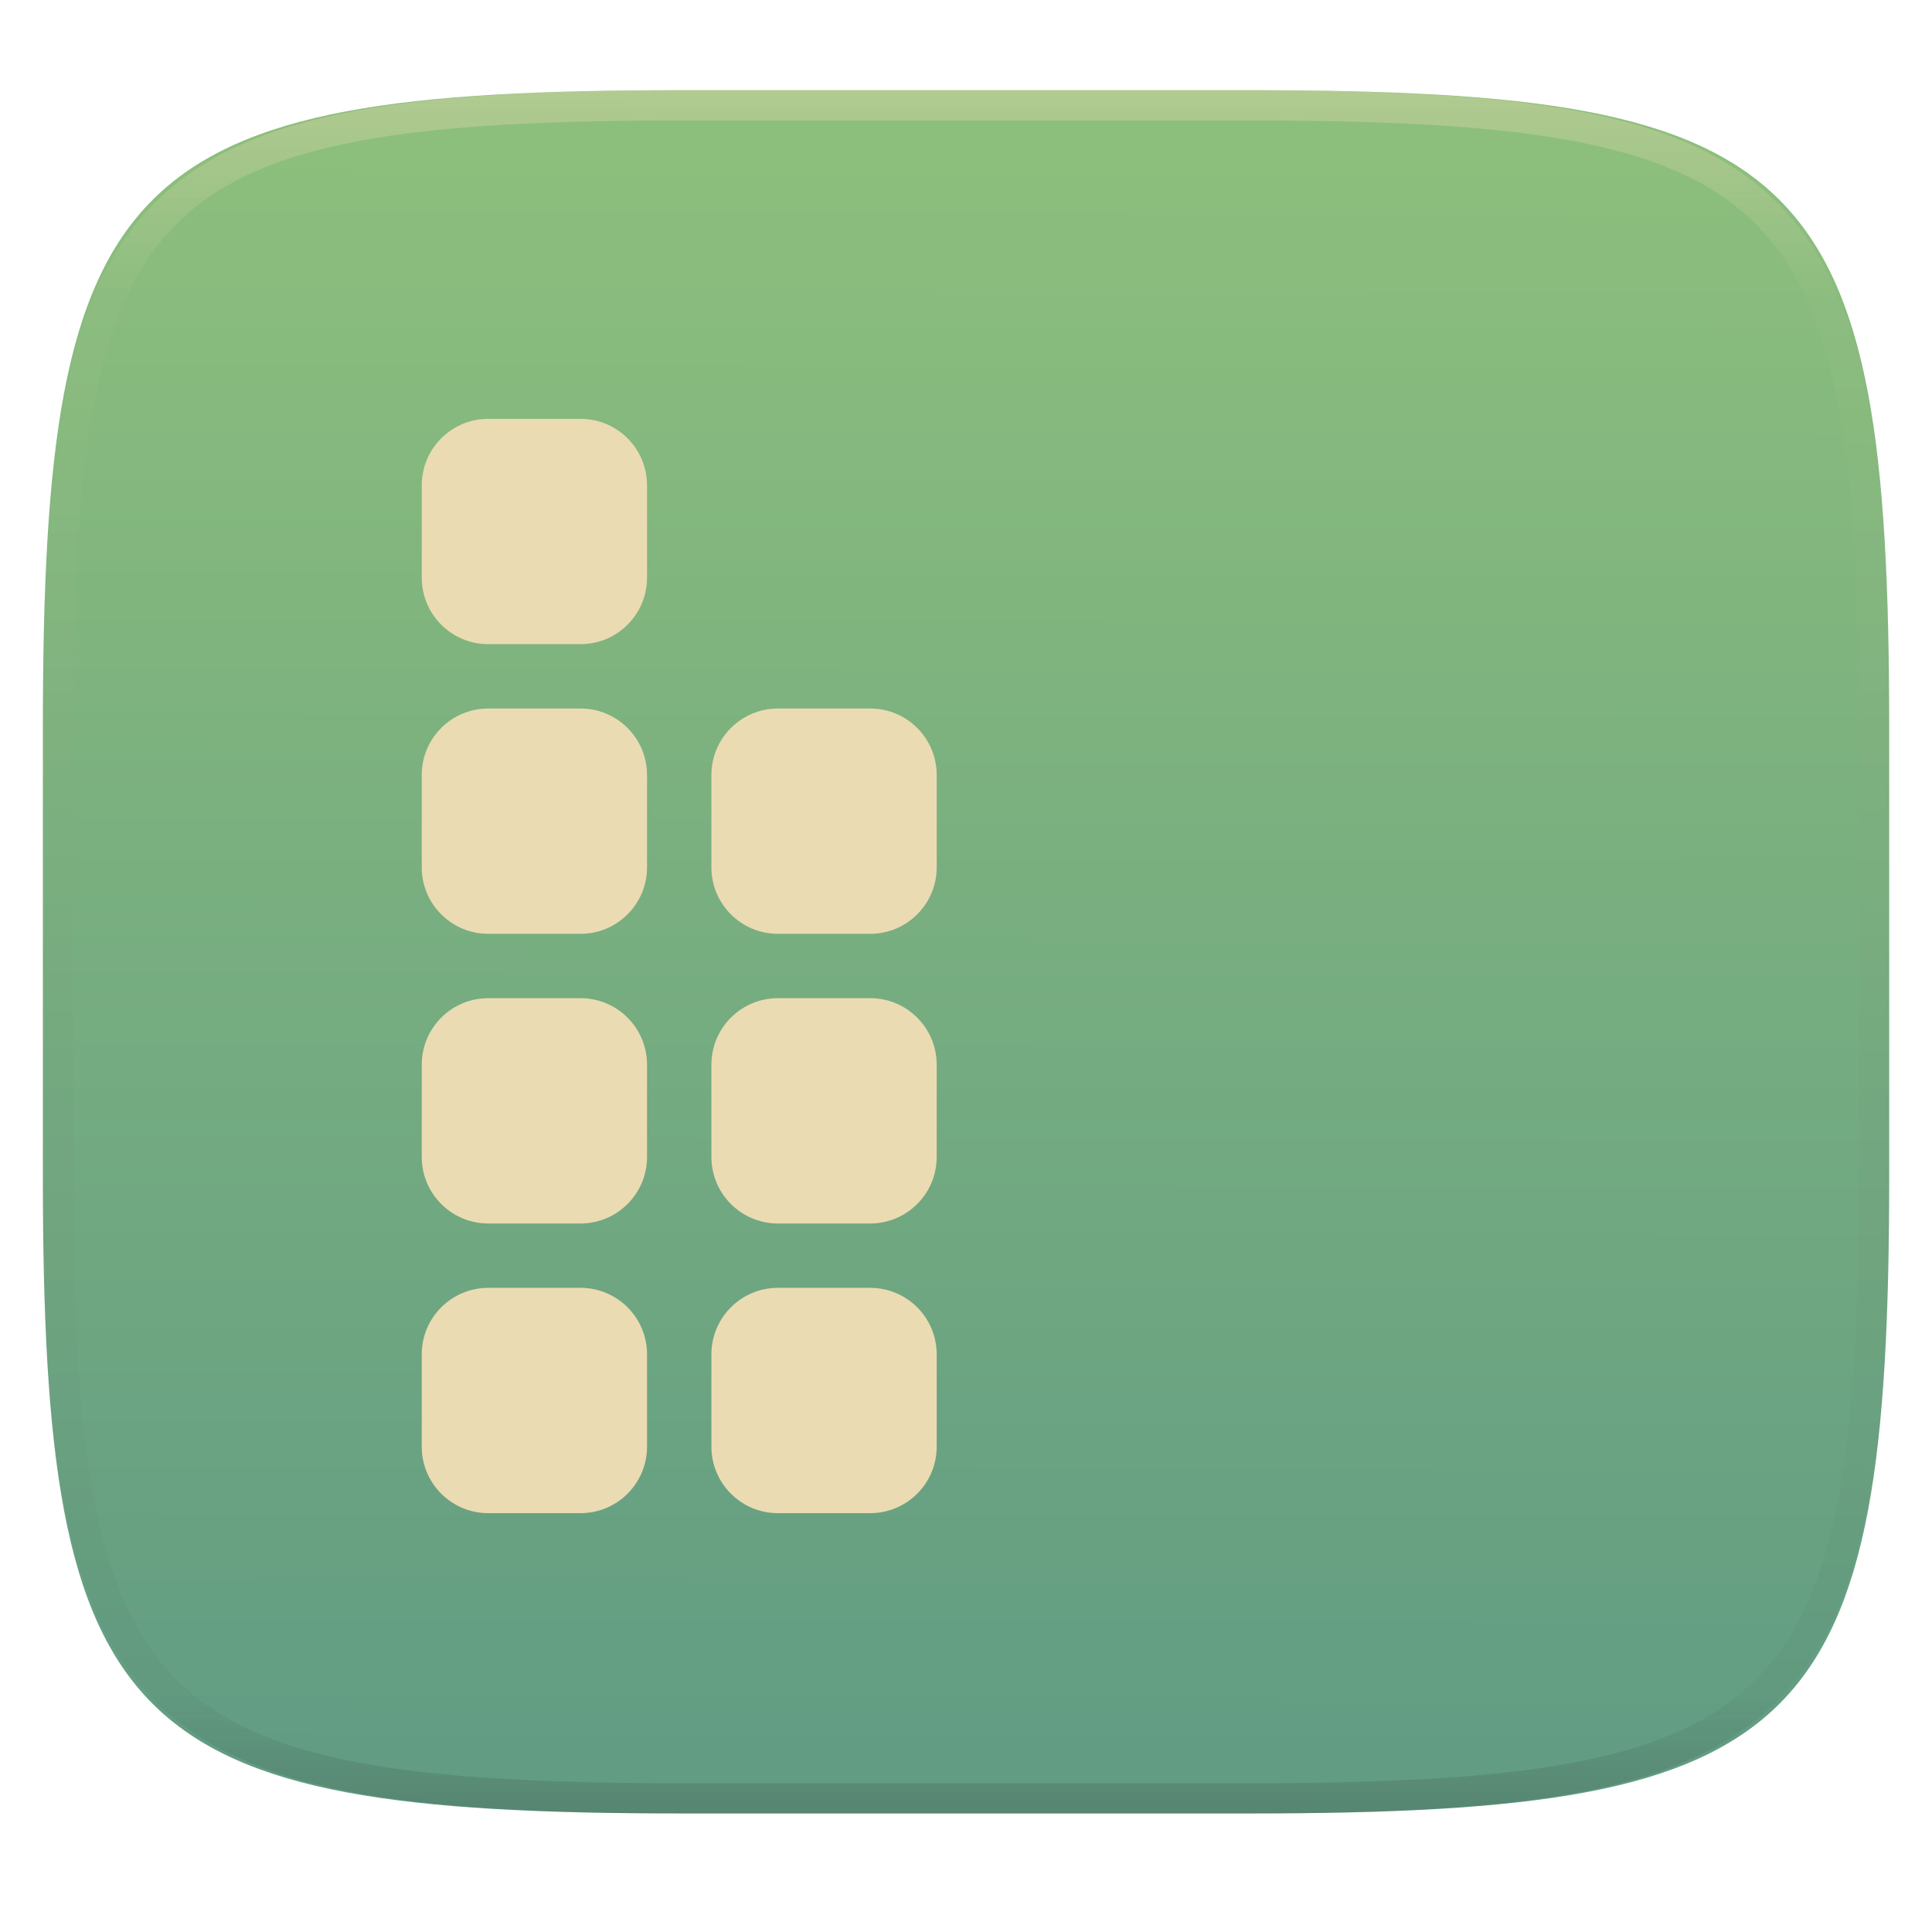
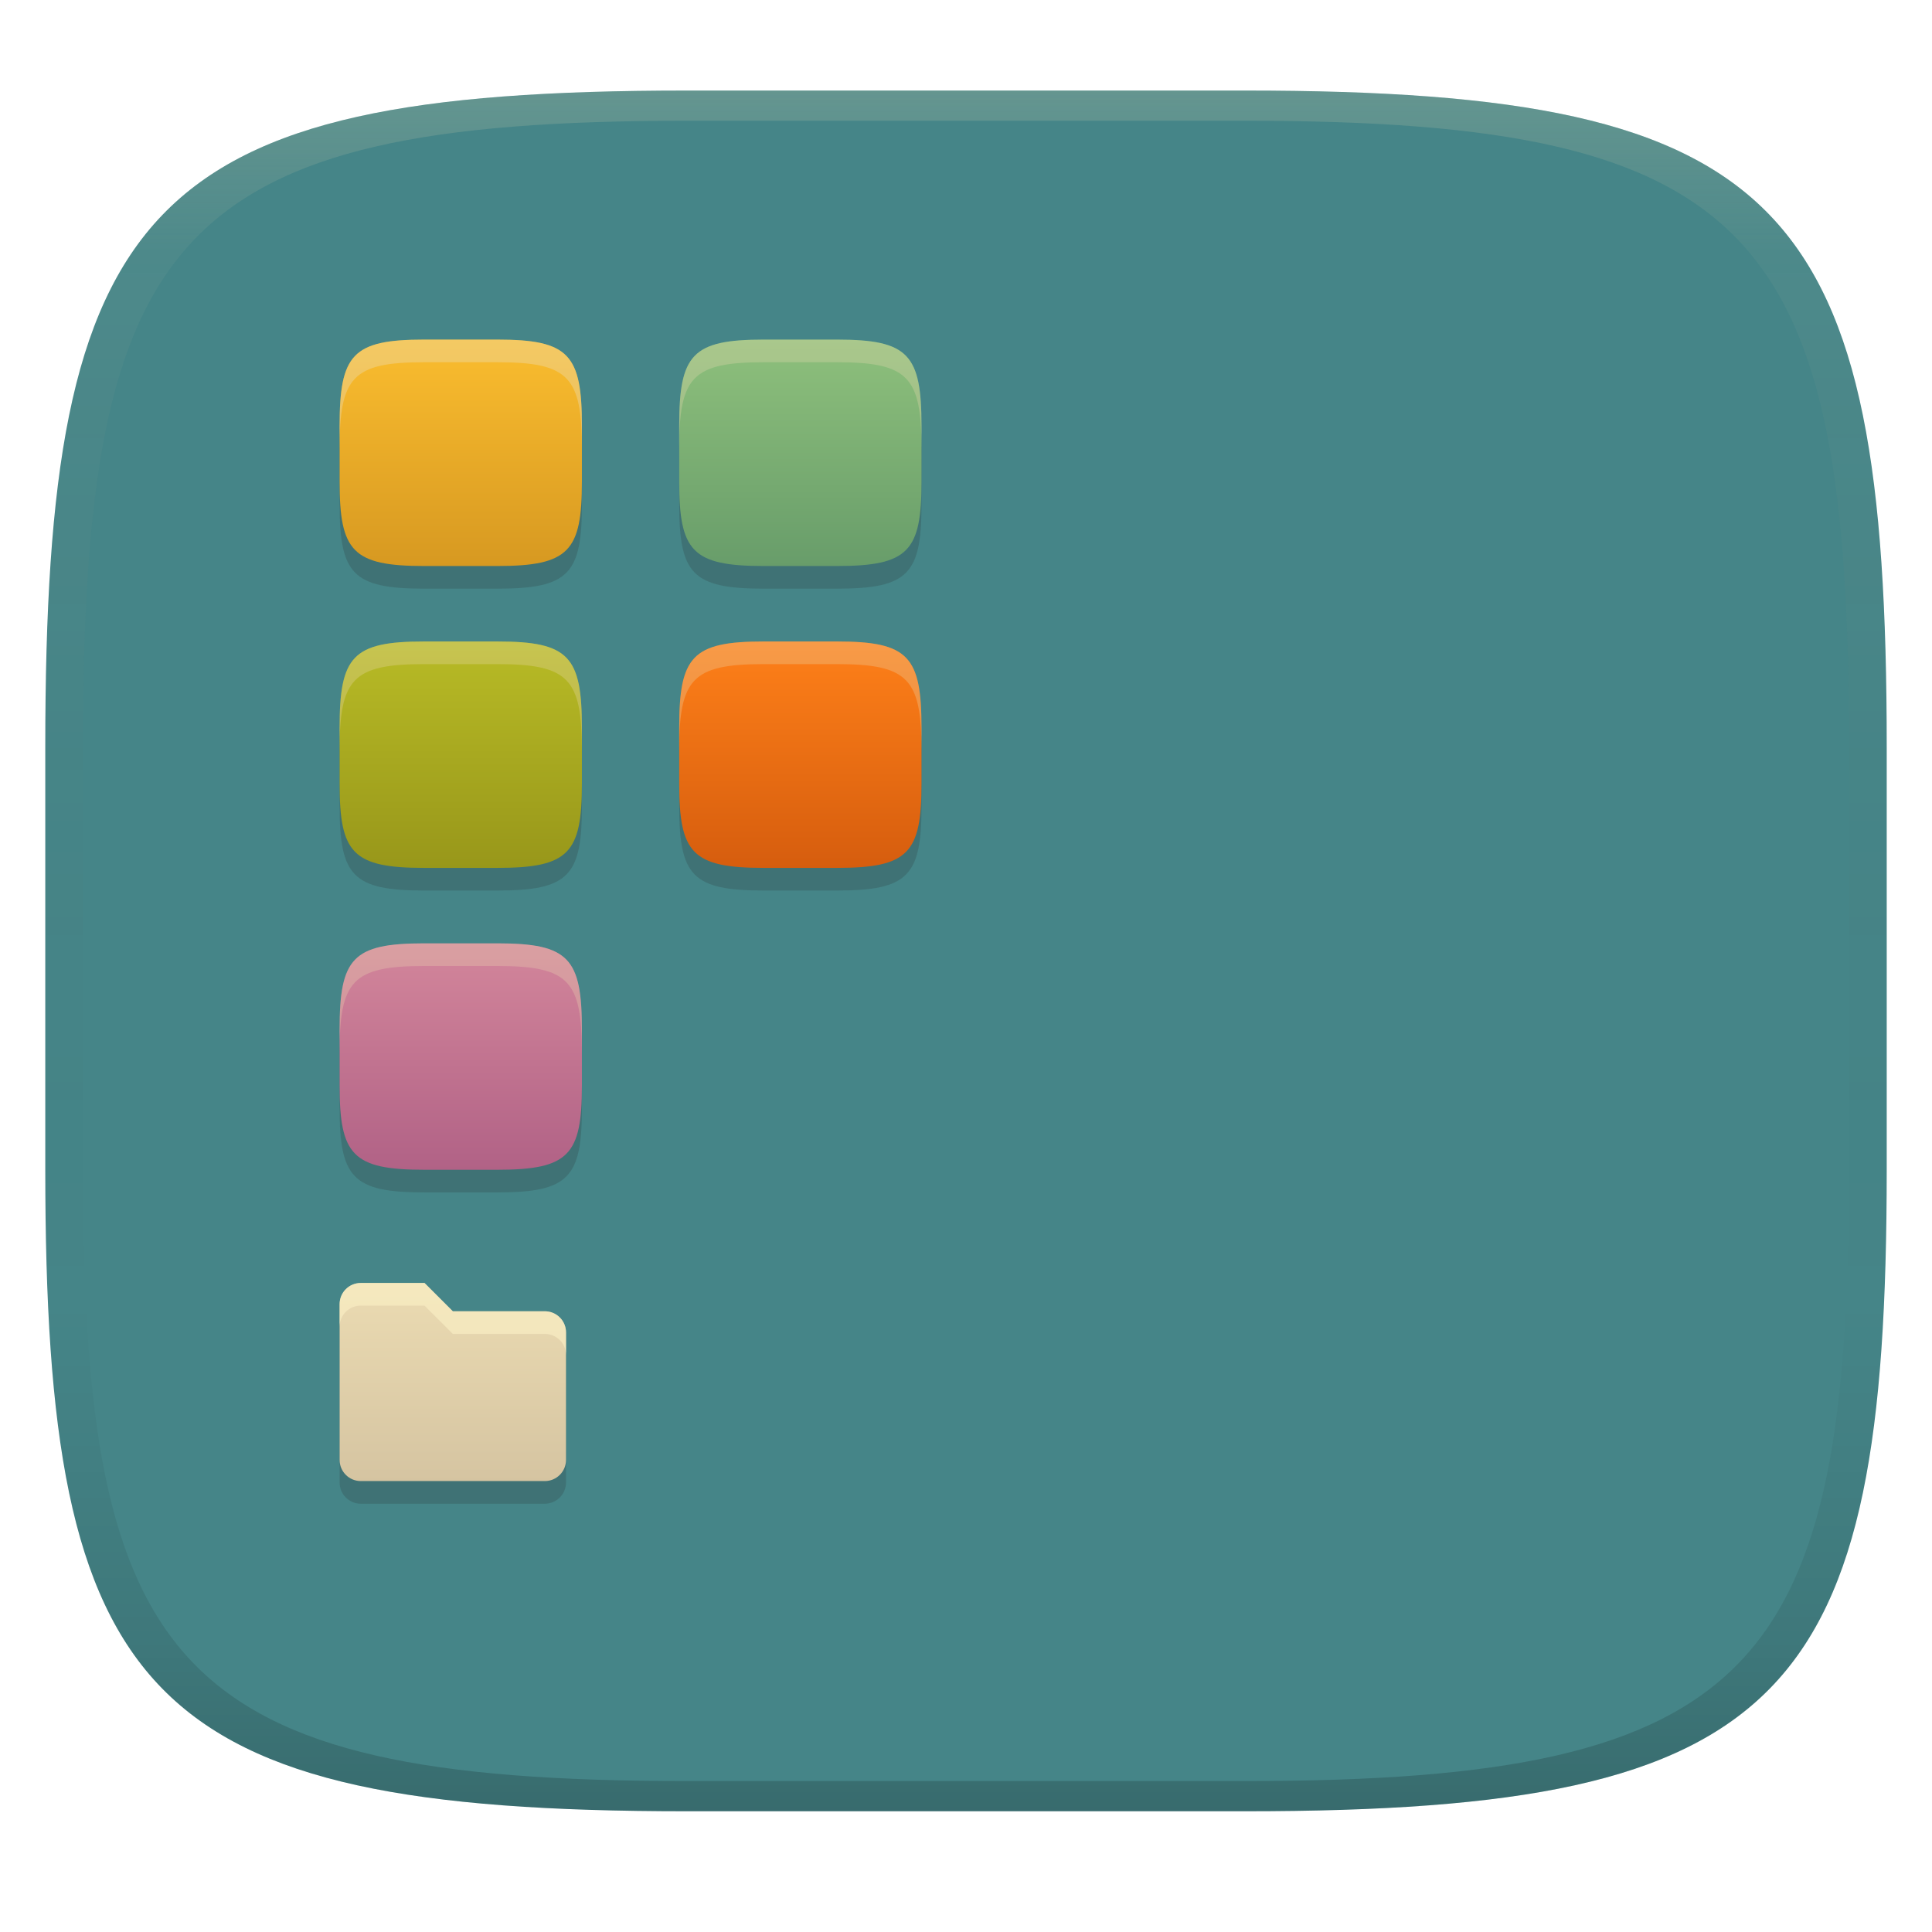
- <svg xmlns="http://www.w3.org/2000/svg" style="isolation:isolate" width="256" height="256" viewBox="0 0 256 256">
-   <g filter="url(#paXbUoZRiVzrmeLyaH5udApkdOWow212)">
-     <linearGradient id="_lgradient_15" x1="0" x2="-.003" y1="0" y2="1.59" gradientTransform="matrix(244.6483,0,0,228.3384,5.68,11.9516)" gradientUnits="userSpaceOnUse">
-       <stop offset="0%" style="stop-color:#8ec07c" />
-       <stop offset="100%" style="stop-color:#458588" />
+ <svg xmlns="http://www.w3.org/2000/svg" width="256" height="256" version="1.1">
+   <defs>
+     <linearGradient id="linearGradient31" x1=".5" x2=".5" y2="1" gradientTransform="matrix(244,0,0,228,5.986,12)" gradientUnits="userSpaceOnUse">
+       <stop stop-color="#ebdbb2" stop-opacity=".2" offset="0" />
+       <stop stop-color="#ebdbb2" stop-opacity=".05" offset=".1" />
+       <stop stop-opacity="0" offset=".704" />
+       <stop stop-opacity=".1" offset=".897" />
+       <stop stop-opacity=".2" offset="1" />
    </linearGradient>
-     <path fill="url(#_lgradient_15)" d="M 165.689 11.952 C 239.745 11.952 250.328 22.509 250.328 96.495 L 250.328 155.746 C 250.328 229.733 239.745 240.29 165.689 240.29 L 90.319 240.29 C 16.264 240.29 5.68 229.733 5.68 155.746 L 5.68 96.495 C 5.68 22.509 16.264 11.952 90.319 11.952 L 165.689 11.952 Z" />
-   </g>
-   <g opacity=".4">
-     <linearGradient id="_lgradient_16" x1=".517" x2=".517" y1="0" y2="1" gradientTransform="matrix(244.65,0,0,228.34,5.68,11.95)" gradientUnits="userSpaceOnUse">
-       <stop offset="0%" style="stop-color:#ebdbb2" />
-       <stop offset="12.5%" stop-opacity=".098" style="stop-color:#ebdbb2" />
-       <stop offset="92.5%" stop-opacity=".098" style="stop-color:#282828" />
-       <stop offset="100%" stop-opacity=".498" style="stop-color:#282828" />
+     <linearGradient id="linearGradient6" x1="140" x2="140" y1="12" y2="240" gradientUnits="userSpaceOnUse">
+       <stop stop-color="#458588" offset="0" />
+       <stop stop-color="#458588" offset="1" />
    </linearGradient>
-     <path fill="url(#_lgradient_16)" fill-rule="evenodd" d="M 165.068 11.951 C 169.396 11.941 173.724 11.991 178.052 12.089 C 181.927 12.167 185.803 12.315 189.678 12.541 C 193.131 12.737 196.583 13.022 200.026 13.395 C 203.085 13.73 206.144 14.181 209.174 14.741 C 211.889 15.243 214.574 15.881 217.22 16.657 C 219.62 17.355 221.971 18.219 224.243 19.241 C 226.358 20.184 228.384 21.304 230.302 22.591 C 232.142 23.829 233.863 25.244 235.437 26.806 C 237.001 28.378 238.417 30.088 239.656 31.925 C 240.945 33.841 242.066 35.865 243.02 37.967 C 244.043 40.247 244.909 42.585 245.617 44.972 C 246.394 47.615 247.034 50.297 247.535 53.009 C 248.096 56.035 248.548 59.081 248.883 62.136 C 249.257 65.575 249.542 69.014 249.739 72.462 C 249.965 76.323 250.112 80.194 250.201 84.055 C 250.289 88.378 250.339 92.701 250.329 97.014 L 250.329 155.226 C 250.339 159.549 250.289 163.862 250.201 168.185 C 250.112 172.056 249.965 175.917 249.739 179.778 C 249.542 183.226 249.257 186.675 248.883 190.104 C 248.548 193.159 248.096 196.215 247.535 199.241 C 247.034 201.943 246.394 204.625 245.617 207.268 C 244.909 209.655 244.043 212.003 243.02 214.273 C 242.066 216.385 240.945 218.399 239.656 220.315 C 238.417 222.152 237.001 223.872 235.437 225.434 C 233.863 226.996 232.142 228.411 230.302 229.649 C 228.384 230.936 226.358 232.056 224.243 232.999 C 221.971 234.021 219.62 234.885 217.22 235.593 C 214.574 236.369 211.889 237.007 209.174 237.499 C 206.144 238.068 203.085 238.51 200.026 238.845 C 196.583 239.218 193.131 239.503 189.678 239.699 C 185.803 239.925 181.927 240.073 178.052 240.161 C 173.724 240.249 169.396 240.299 165.068 240.289 L 90.942 240.289 C 86.614 240.299 82.286 240.249 77.958 240.161 C 74.083 240.073 70.207 239.925 66.332 239.699 C 62.879 239.503 59.427 239.218 55.984 238.845 C 52.925 238.51 49.866 238.068 46.836 237.499 C 44.121 237.007 41.436 236.369 38.79 235.593 C 36.39 234.885 34.039 234.021 31.767 232.999 C 29.652 232.056 27.626 230.936 25.708 229.649 C 23.868 228.411 22.147 226.996 20.573 225.434 C 19.009 223.872 17.593 222.152 16.354 220.315 C 15.065 218.399 13.944 216.385 12.99 214.273 C 11.967 212.003 11.101 209.655 10.393 207.268 C 9.616 204.625 8.976 201.943 8.475 199.241 C 7.914 196.215 7.462 193.159 7.127 190.104 C 6.753 186.675 6.468 183.226 6.271 179.778 C 6.045 175.917 5.898 172.056 5.809 168.185 C 5.721 163.862 5.671 159.549 5.681 155.226 L 5.681 97.014 C 5.671 92.701 5.721 88.378 5.809 84.055 C 5.898 80.194 6.045 76.323 6.271 72.462 C 6.468 69.014 6.753 65.575 7.127 62.136 C 7.462 59.081 7.914 56.035 8.475 53.009 C 8.976 50.297 9.616 47.615 10.393 44.972 C 11.101 42.585 11.967 40.247 12.99 37.967 C 13.944 35.865 15.065 33.841 16.354 31.925 C 17.593 30.088 19.009 28.378 20.573 26.806 C 22.147 25.244 23.868 23.829 25.708 22.591 C 27.626 21.304 29.652 20.184 31.767 19.241 C 34.039 18.219 36.39 17.355 38.79 16.657 C 41.436 15.881 44.121 15.243 46.836 14.741 C 49.866 14.181 52.925 13.73 55.984 13.395 C 59.427 13.022 62.879 12.737 66.332 12.541 C 70.207 12.315 74.083 12.167 77.958 12.089 C 82.286 11.991 86.614 11.941 90.942 11.951 L 165.068 11.951 Z M 165.078 15.96 C 169.376 15.95 173.675 15.999 177.973 16.087 C 181.8 16.176 185.626 16.323 189.452 16.539 C 192.836 16.736 196.219 17.011 199.583 17.384 C 202.554 17.699 205.515 18.131 208.446 18.681 C 211.023 19.153 213.58 19.762 216.099 20.499 C 218.322 21.147 220.495 21.953 222.6 22.896 C 224.509 23.751 226.338 24.763 228.069 25.922 C 229.692 27.013 231.207 28.26 232.594 29.646 C 233.981 31.031 235.23 32.544 236.332 34.165 C 237.492 35.894 238.506 37.712 239.361 39.608 C 240.306 41.72 241.112 43.892 241.761 46.102 C 242.509 48.617 243.109 51.162 243.591 53.736 C 244.132 56.664 244.565 59.611 244.889 62.578 C 245.263 65.938 245.539 69.308 245.735 72.688 C 245.952 76.51 246.109 80.322 246.188 84.144 C 246.276 88.437 246.325 92.721 246.325 97.014 C 246.325 97.014 246.325 97.014 246.325 97.014 L 246.325 155.226 C 246.325 155.226 246.325 155.226 246.325 155.226 C 246.325 159.519 246.276 163.803 246.188 168.096 C 246.109 171.918 245.952 175.74 245.735 179.552 C 245.539 182.932 245.263 186.302 244.889 189.672 C 244.565 192.629 244.132 195.576 243.591 198.504 C 243.109 201.078 242.509 203.623 241.761 206.138 C 241.112 208.358 240.306 210.52 239.361 212.632 C 238.506 214.528 237.492 216.356 236.332 218.075 C 235.23 219.706 233.981 221.219 232.594 222.604 C 231.207 223.98 229.692 225.227 228.069 226.318 C 226.338 227.477 224.509 228.489 222.6 229.344 C 220.495 230.297 218.322 231.093 216.099 231.741 C 213.58 232.478 211.023 233.087 208.446 233.559 C 205.515 234.109 202.554 234.541 199.583 234.865 C 196.219 235.229 192.836 235.514 189.452 235.701 C 185.626 235.917 181.8 236.074 177.973 236.153 C 173.675 236.251 169.376 236.29 165.078 236.29 C 165.078 236.29 165.078 236.29 165.068 236.29 L 90.942 236.29 C 90.932 236.29 90.932 236.29 90.932 236.29 C 86.634 236.29 82.335 236.251 78.037 236.153 C 74.21 236.074 70.384 235.917 66.558 235.701 C 63.174 235.514 59.791 235.229 56.427 234.865 C 53.456 234.541 50.495 234.109 47.564 233.559 C 44.987 233.087 42.43 232.478 39.911 231.741 C 37.688 231.093 35.515 230.297 33.41 229.344 C 31.501 228.489 29.672 227.477 27.941 226.318 C 26.318 225.227 24.803 223.98 23.416 222.604 C 22.029 221.219 20.78 219.706 19.678 218.075 C 18.518 216.356 17.504 214.528 16.649 212.632 C 15.704 210.52 14.898 208.358 14.249 206.138 C 13.501 203.623 12.901 201.078 12.419 198.504 C 11.878 195.576 11.445 192.629 11.121 189.672 C 10.747 186.302 10.472 182.932 10.275 179.552 C 10.058 175.74 9.901 171.918 9.822 168.096 C 9.734 163.803 9.685 159.519 9.685 155.226 C 9.685 155.226 9.685 155.226 9.685 155.226 L 9.685 97.014 C 9.685 97.014 9.685 97.014 9.685 97.014 C 9.685 92.721 9.734 88.437 9.822 84.144 C 9.901 80.322 10.058 76.51 10.275 72.688 C 10.472 69.308 10.747 65.938 11.121 62.578 C 11.445 59.611 11.878 56.664 12.419 53.736 C 12.901 51.162 13.501 48.617 14.249 46.102 C 14.898 43.892 15.704 41.72 16.649 39.608 C 17.504 37.712 18.518 35.894 19.678 34.165 C 20.78 32.544 22.029 31.031 23.416 29.646 C 24.803 28.26 26.318 27.013 27.941 25.922 C 29.672 24.763 31.501 23.751 33.41 22.896 C 35.515 21.953 37.688 21.147 39.911 20.499 C 42.43 19.762 44.987 19.153 47.564 18.681 C 50.495 18.131 53.456 17.699 56.427 17.384 C 59.791 17.011 63.174 16.736 66.558 16.539 C 70.384 16.323 74.21 16.176 78.037 16.087 C 82.335 15.999 86.634 15.95 90.932 15.96 C 90.932 15.96 90.932 15.96 90.942 15.96 L 165.068 15.96 C 165.078 15.96 165.078 15.96 165.078 15.96 Z" />
-   </g>
-   <path fill="#ebdbb2" d="M 64.689 170.647 L 76.929 170.647 C 81.789 170.647 85.735 174.593 85.735 179.454 L 85.735 191.693 C 85.735 196.554 81.789 200.5 76.929 200.5 L 64.689 200.5 C 59.829 200.5 55.883 196.554 55.883 191.693 L 55.883 179.454 C 55.883 174.593 59.829 170.647 64.689 170.647 Z" />
-   <path fill="#ebdbb2" d="M 64.689 132.264 L 76.929 132.264 C 81.789 132.264 85.735 136.21 85.735 141.071 L 85.735 153.31 C 85.735 158.171 81.789 162.117 76.929 162.117 L 64.689 162.117 C 59.829 162.117 55.883 158.171 55.883 153.31 L 55.883 141.071 C 55.883 136.21 59.829 132.264 64.689 132.264 Z" />
-   <path fill="#ebdbb2" d="M 64.689 93.882 L 76.929 93.882 C 81.789 93.882 85.735 97.828 85.735 102.689 L 85.735 114.928 C 85.735 119.789 81.789 123.735 76.929 123.735 L 64.689 123.735 C 59.829 123.735 55.883 119.789 55.883 114.928 L 55.883 102.689 C 55.883 97.828 59.829 93.882 64.689 93.882 Z" />
-   <path fill="#ebdbb2" d="M 64.689 55.5 L 76.929 55.5 C 81.789 55.5 85.735 59.446 85.735 64.307 L 85.735 76.546 C 85.735 81.407 81.789 85.353 76.929 85.353 L 64.689 85.353 C 59.829 85.353 55.883 81.407 55.883 76.546 L 55.883 64.307 C 55.883 59.446 59.829 55.5 64.689 55.5 Z" />
-   <path fill="#ebdbb2" d="M 103.071 170.647 L 115.311 170.647 C 120.171 170.647 124.117 174.593 124.117 179.454 L 124.117 191.693 C 124.117 196.554 120.171 200.5 115.311 200.5 L 103.071 200.5 C 98.211 200.5 94.265 196.554 94.265 191.693 L 94.265 179.454 C 94.265 174.593 98.211 170.647 103.071 170.647 Z" />
-   <path fill="#ebdbb2" d="M 103.071 132.264 L 115.311 132.264 C 120.171 132.264 124.117 136.21 124.117 141.071 L 124.117 153.31 C 124.117 158.171 120.171 162.117 115.311 162.117 L 103.071 162.117 C 98.211 162.117 94.265 158.171 94.265 153.31 L 94.265 141.071 C 94.265 136.21 98.211 132.264 103.071 132.264 Z" />
-   <path fill="#ebdbb2" d="M 103.071 93.882 L 115.311 93.882 C 120.171 93.882 124.117 97.828 124.117 102.689 L 124.117 114.928 C 124.117 119.789 120.171 123.735 115.311 123.735 L 103.071 123.735 C 98.211 123.735 94.265 119.789 94.265 114.928 L 94.265 102.689 C 94.265 97.828 98.211 93.882 103.071 93.882 Z" />
+     <linearGradient id="linearGradient9" x1="50" x2="50" y1="40" y2="70" gradientTransform="translate(10 5)" gradientUnits="userSpaceOnUse">
+       <stop stop-color="#fabd2f" offset="0" />
+       <stop stop-color="#d79921" offset="1" />
+     </linearGradient>
+     <linearGradient id="linearGradient10" x1="50" x2="50" y1="40" y2="70" gradientTransform="translate(10 45)" gradientUnits="userSpaceOnUse">
+       <stop stop-color="#b8bb26" offset="0" />
+       <stop stop-color="#98971a" offset="1" />
+     </linearGradient>
+     <linearGradient id="linearGradient11" x1="50" x2="50" y1="40" y2="70" gradientTransform="translate(10 85)" gradientUnits="userSpaceOnUse">
+       <stop stop-color="#d3869b" offset="0" />
+       <stop stop-color="#b16286" offset="1" />
+     </linearGradient>
+     <linearGradient id="linearGradient12" x1="50" x2="50" y1="40" y2="70" gradientTransform="translate(55,5)" gradientUnits="userSpaceOnUse">
+       <stop stop-color="#8ec07c" offset="0" />
+       <stop stop-color="#689d6a" offset="1" />
+     </linearGradient>
+     <linearGradient id="linearGradient13" x1="50" x2="50" y1="40" y2="70" gradientTransform="translate(55,45)" gradientUnits="userSpaceOnUse">
+       <stop stop-color="#fe8019" offset="0" />
+       <stop stop-color="#d65d0e" offset="1" />
+     </linearGradient>
+     <linearGradient id="linearGradient23" x1="42.031" x2="42.031" y1="165" y2="191.45" gradientTransform="translate(10 5)" gradientUnits="userSpaceOnUse">
+       <stop stop-color="#ebdbb2" offset="0" />
+       <stop stop-color="#d5c4a1" offset="1" />
+     </linearGradient>
+   </defs>
+   <path d="m165 12c72 0 85 15 85 87v56c0 70-13 85-85 85h-74c-72 0-85-15-85-85v-56c0-72 13-87 85-87z" fill="url(#linearGradient6)" style="isolation:isolate" />
+   <path class="ColorScheme-Text" d="m56.184 48c-9.474 0-11.184 1.974-11.184 11.447v7.369c0 9.21 1.71 11.184 11.184 11.184h9.738c9.474 0 11.184-1.973 11.184-11.184v-7.369c0-9.474-1.71-11.447-11.184-11.447zm45 0c-9.474 0-11.184 1.974-11.184 11.447v7.369c0 9.21 1.71 11.184 11.184 11.184h9.738c9.474 0 11.184-1.973 11.184-11.184v-7.369c0-9.474-1.71-11.447-11.184-11.447zm-45 40c-9.474 0-11.184 1.974-11.184 11.447v7.369c0 9.21 1.71 11.184 11.184 11.184h9.738c9.474 0 11.184-1.973 11.184-11.184v-7.369c0-9.474-1.71-11.447-11.184-11.447zm45 0c-9.474 0-11.184 1.974-11.184 11.447v7.369c0 9.21 1.71 11.184 11.184 11.184h9.738c9.474 0 11.184-1.973 11.184-11.184v-7.369c0-9.474-1.71-11.447-11.184-11.447zm-45 40c-9.474 0-11.184 1.974-11.184 11.447v7.369c0 9.21 1.71 11.184 11.184 11.184h9.738c9.474 0 11.184-1.973 11.184-11.184v-7.369c0-9.474-1.71-11.447-11.184-11.447zm-8.371 45c-1.558 0-2.812 1.254-2.812 2.812v20.625c0 1.558 1.254 2.812 2.812 2.812h24.375c1.558 0 2.812-1.254 2.812-2.812v-16.875c0-1.558-1.254-2.812-2.812-2.812h-12.188l-3.75-3.75z" color="#ebdbb2" fill="#282828" opacity=".2" stroke-width="1.875" />
+   <path class="ColorScheme-Text" d="m47.812 170h8.438l3.75 3.75h12.188c1.558 0 2.812 1.254 2.812 2.812v16.875c0 1.558-1.254 2.812-2.812 2.812h-24.375c-1.558 0-2.812-1.254-2.812-2.812v-20.625c0-1.558 1.254-2.812 2.812-2.812z" color="#ebdbb2" fill="url(#linearGradient23)" stroke-width="1.875" />
+   <path class="ColorScheme-Text" d="m47.812 170c-1.558 0-2.812 1.254-2.812 2.812v3c0-1.558 1.254-2.812 2.812-2.812h8.438l3.75 3.75h12.188c1.558 0 2.812 1.254 2.812 2.812v-3c0-1.558-1.254-2.812-2.812-2.812h-12.188l-3.75-3.75z" color="#ebdbb2" fill="#fbf1c7" opacity=".6" stroke-width="1.875" />
+   <path d="m65.921 45c9.474 0 11.184 1.974 11.184 11.447v7.368c0 9.21-1.71 11.184-11.184 11.184h-9.737c-9.474 0-11.184-1.974-11.184-11.184v-7.368c0-9.474 1.71-11.447 11.184-11.447z" fill="url(#linearGradient9)" stroke-width=".132" style="isolation:isolate" />
+   <path d="m56.184 45c-9.474 0-11.184 1.974-11.184 11.447v3c0-9.474 1.71-11.447 11.184-11.447h9.738c9.474 0 11.184 1.974 11.184 11.447v-3c0-9.474-1.71-11.447-11.184-11.447z" fill="#ebdbb2" opacity=".4" stroke-width=".132" style="isolation:isolate" />
+   <path d="m110.92 45c9.474 0 11.184 1.974 11.184 11.447v7.368c2e-5 9.21-1.71 11.184-11.184 11.184h-9.737c-9.474 0-11.184-1.974-11.184-11.184v-7.368c0-9.474 1.71-11.447 11.184-11.447z" fill="url(#linearGradient12)" stroke-width=".132" style="isolation:isolate" />
+   <path d="m65.921 85c9.474 0 11.184 1.974 11.184 11.447v7.368c0 9.21-1.71 11.184-11.184 11.184h-9.737c-9.474 0-11.184-1.974-11.184-11.184v-7.368c0-9.474 1.71-11.447 11.184-11.447z" fill="url(#linearGradient10)" stroke-width=".132" style="isolation:isolate" />
+   <path d="m65.921 125c9.474 0 11.184 1.974 11.184 11.447v7.368c0 9.21-1.71 11.184-11.184 11.184h-9.737c-9.474 0-11.184-1.974-11.184-11.184v-7.368c0-9.474 1.71-11.447 11.184-11.447z" fill="url(#linearGradient11)" stroke-width=".132" style="isolation:isolate" />
+   <path d="m110.92 85c9.474 0 11.184 1.974 11.184 11.447v7.368c0 9.21-1.71 11.184-11.184 11.184h-9.737c-9.474 0-11.184-1.974-11.184-11.184v-7.368c0-9.474 1.71-11.447 11.184-11.447z" fill="url(#linearGradient13)" stroke-width=".132" style="isolation:isolate" />
+   <path class="ColorScheme-Text" d="m101.18 45c-9.474 0-11.184 1.974-11.184 11.447v3c0-9.474 1.71-11.447 11.184-11.447h9.738c9.474 0 11.184 1.974 11.184 11.447v-3c0-9.474-1.71-11.447-11.184-11.447zm-45 40c-9.474 0-11.184 1.974-11.184 11.447v3c0-9.474 1.71-11.447 11.184-11.447h9.738c9.474 0 11.184 1.974 11.184 11.447v-3c0-9.474-1.71-11.447-11.184-11.447zm45 0c-9.474 0-11.184 1.974-11.184 11.447v3c0-9.474 1.71-11.447 11.184-11.447h9.738c9.474 0 11.184 1.974 11.184 11.447v-3c0-9.474-1.71-11.447-11.184-11.447zm-45 40c-9.474 0-11.184 1.974-11.184 11.447v3c0-9.474 1.71-11.447 11.184-11.447h9.738c9.474 0 11.184 1.974 11.184 11.447v-3c0-9.474-1.71-11.447-11.184-11.447z" color="#ebdbb2" fill="#ebdbb2" opacity=".3" stroke-width="1.875" />
+   <path d="m91 12c-72 0-85 15-85 87v56c0 70 13 85 85 85h74c72 0 85-15 85-85v-56c0-72-13-87-85-87zm0 4h74c68 0 80 15 80 83v56c0 66-12 81-80 81h-74c-68 0-80-15-80-81v-56c0-68 12-83 80-83z" fill="url(#linearGradient31)" style="isolation:isolate" />
</svg>
